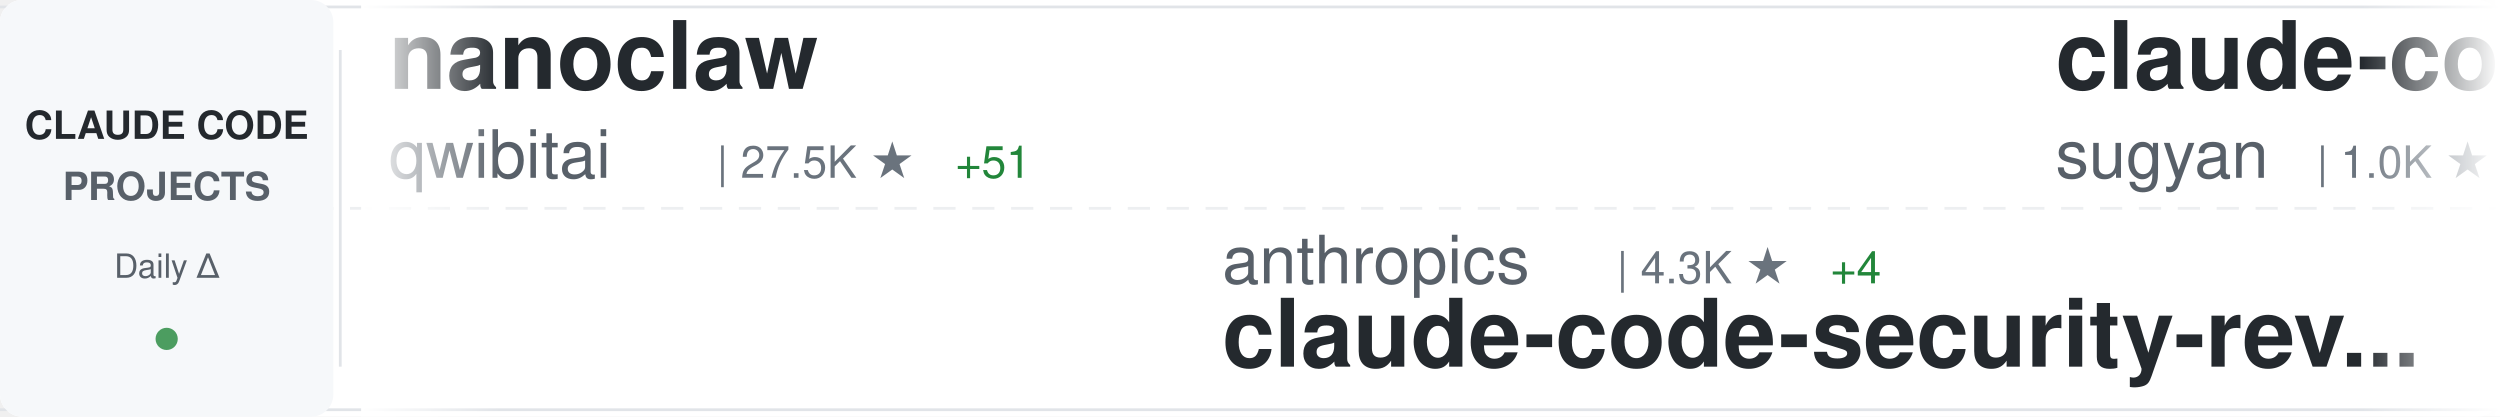
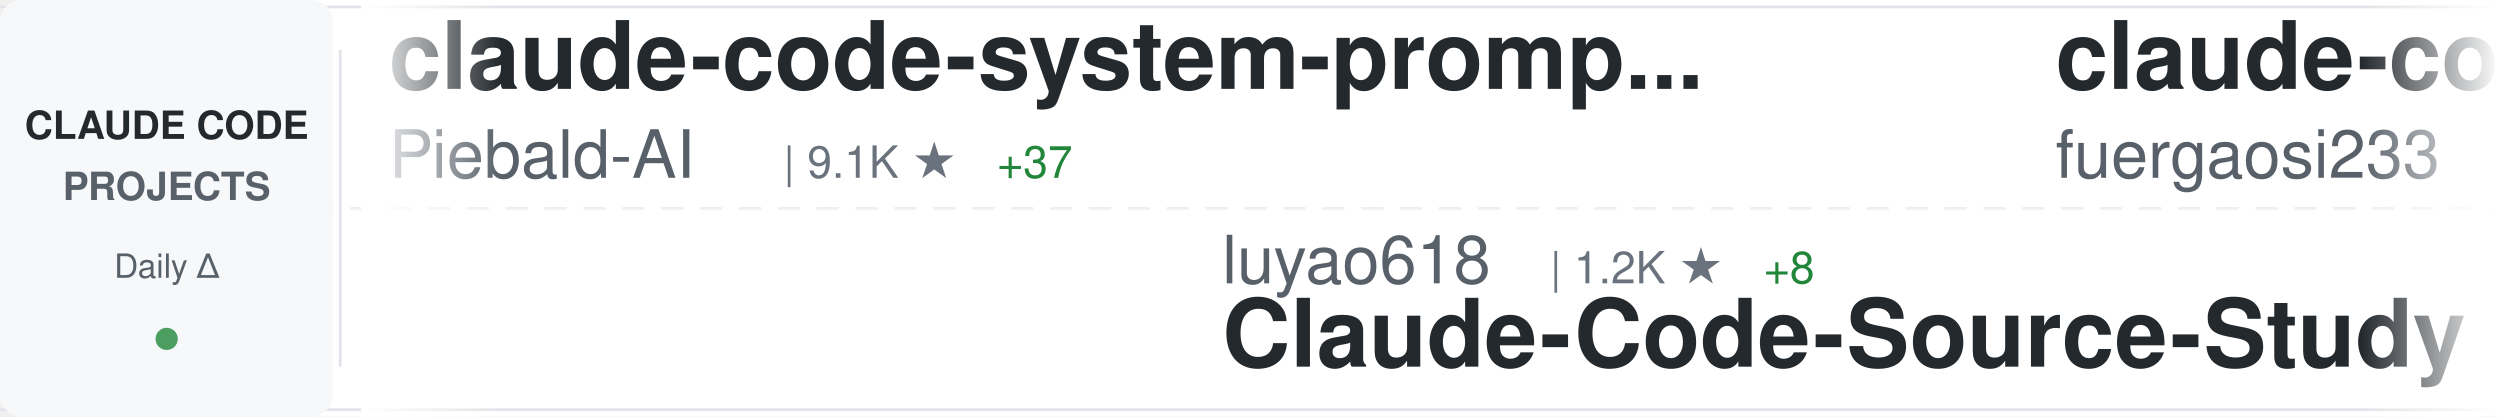
<svg xmlns="http://www.w3.org/2000/svg" width="900" height="150">
  <defs>
    <linearGradient id="awesomeLeftFade" x1="0%" y1="0%" x2="100%" y2="0%">
      <stop offset="0%" style="stop-color:#ffffff;stop-opacity:1" />
      <stop offset="100%" style="stop-color:#ffffff;stop-opacity:0" />
    </linearGradient>
    <linearGradient id="awesomeRightFade" x1="0%" y1="0%" x2="100%" y2="0%">
      <stop offset="0%" style="stop-color:#ffffff;stop-opacity:0" />
      <stop offset="100%" style="stop-color:#ffffff;stop-opacity:1" />
    </linearGradient>
  </defs>
  <rect width="900" height="150" fill="#ffffff" rx="8" />
  <rect x="0" y="2" width="900" height="1" fill="#e1e4e8" />
  <rect x="0" y="147" width="900" height="1" fill="#e1e4e8" />
  <line x1="0" y1="75" x2="900" y2="75" stroke="#e1e4e8" stroke-width="1" stroke-dasharray="8 6" opacity="0.6" />
  <rect x="0" y="0" width="120" height="150" fill="#f6f8fa" rx="8" />
  <text x="60" y="50" font-family="-apple-system, BlinkMacSystemFont, 'Segoe UI', Helvetica, Arial, sans-serif" font-size="14" font-weight="600" fill="#24292e" text-anchor="middle">CLAUDE CODE</text>
  <text x="60" y="72" font-family="-apple-system, BlinkMacSystemFont, 'Segoe UI', Helvetica, Arial, sans-serif" font-size="14" font-weight="600" fill="#586069" text-anchor="middle">PROJECTS</text>
  <text x="60" y="100" font-family="-apple-system, BlinkMacSystemFont, 'Segoe UI', Helvetica, Arial, sans-serif" font-size="12" font-weight="500" fill="#586069" text-anchor="middle">Daily Δ</text>
  <circle cx="60" cy="122" r="4" fill="#22863a" opacity="0.8" />
  <rect x="122" y="18" width="1" height="114" fill="#e1e4e8" />
  <clipPath id="awesomeTickerClip">
    <rect x="130" y="0" width="770" height="150" />
  </clipPath>
  <g clip-path="url(#awesomeTickerClip)">
    <g id="awesomeTickerItems">
      <animateTransform attributeName="transform" attributeType="XML" type="translate" from="0 0" to="-3000 0" dur="54s" repeatCount="indefinite" />
      <g transform="translate(0, 0)">
-         <text x="140" y="32" font-family="-apple-system, BlinkMacSystemFont, 'Segoe UI', Helvetica, Arial, sans-serif" font-size="34" font-weight="600" fill="#24292e">nanoclaw</text>
-         <text x="140" y="64" font-family="-apple-system, BlinkMacSystemFont, 'Segoe UI', Helvetica, Arial, sans-serif" font-size="24" font-weight="400" fill="#586069">qwibitai</text>
-         <text x="258" y="64" font-family="-apple-system, BlinkMacSystemFont, 'Segoe UI', Helvetica, Arial, sans-serif" font-size="16" font-weight="500" fill="#6a737d">| 27.5K ★</text>
-         <text x="344" y="64" font-family="-apple-system, BlinkMacSystemFont, 'Segoe UI', Helvetica, Arial, sans-serif" font-size="16" font-weight="500" fill="#22863a"> +51</text>
+         <text x="140" y="32" font-family="-apple-system, BlinkMacSystemFont, 'Segoe UI', Helvetica, Arial, sans-serif" font-size="34" font-weight="600" fill="#24292e">claude-code-system-promp...</text>
+         <text x="140" y="64" font-family="-apple-system, BlinkMacSystemFont, 'Segoe UI', Helvetica, Arial, sans-serif" font-size="24" font-weight="400" fill="#586069">Piebald-AI</text>
+         <text x="282" y="64" font-family="-apple-system, BlinkMacSystemFont, 'Segoe UI', Helvetica, Arial, sans-serif" font-size="16" font-weight="500" fill="#6a737d">| 9.1K ★</text>
+         <text x="359" y="64" font-family="-apple-system, BlinkMacSystemFont, 'Segoe UI', Helvetica, Arial, sans-serif" font-size="16" font-weight="500" fill="#22863a"> +37</text>
      </g>
      <g transform="translate(300, 0)">
-         <text x="140" y="102" font-family="-apple-system, BlinkMacSystemFont, 'Segoe UI', Helvetica, Arial, sans-serif" font-size="24" font-weight="400" fill="#586069">anthropics</text>
-         <text x="282" y="102" font-family="-apple-system, BlinkMacSystemFont, 'Segoe UI', Helvetica, Arial, sans-serif" font-size="16" font-weight="500" fill="#6a737d">| 4.3K ★</text>
-         <text x="359" y="102" font-family="-apple-system, BlinkMacSystemFont, 'Segoe UI', Helvetica, Arial, sans-serif" font-size="16" font-weight="500" fill="#22863a"> +4</text>
-         <text x="140" y="132" font-family="-apple-system, BlinkMacSystemFont, 'Segoe UI', Helvetica, Arial, sans-serif" font-size="34" font-weight="600" fill="#24292e">claude-code-security-rev...</text>
+         <text x="140" y="102" font-family="-apple-system, BlinkMacSystemFont, 'Segoe UI', Helvetica, Arial, sans-serif" font-size="24" font-weight="400" fill="#586069">luyao618</text>
+         <text x="258" y="102" font-family="-apple-system, BlinkMacSystemFont, 'Segoe UI', Helvetica, Arial, sans-serif" font-size="16" font-weight="500" fill="#6a737d">| 1.2K ★</text>
+         <text x="335" y="102" font-family="-apple-system, BlinkMacSystemFont, 'Segoe UI', Helvetica, Arial, sans-serif" font-size="16" font-weight="500" fill="#22863a"> +8</text>
+         <text x="140" y="132" font-family="-apple-system, BlinkMacSystemFont, 'Segoe UI', Helvetica, Arial, sans-serif" font-size="34" font-weight="600" fill="#24292e">Claude-Code-Source-Study</text>
      </g>
      <g transform="translate(600, 0)">
-         <text x="140" y="32" font-family="-apple-system, BlinkMacSystemFont, 'Segoe UI', Helvetica, Arial, sans-serif" font-size="34" font-weight="600" fill="#24292e">claude-code-webui</text>
-         <text x="140" y="64" font-family="-apple-system, BlinkMacSystemFont, 'Segoe UI', Helvetica, Arial, sans-serif" font-size="24" font-weight="400" fill="#586069">sugyan</text>
-         <text x="234" y="64" font-family="-apple-system, BlinkMacSystemFont, 'Segoe UI', Helvetica, Arial, sans-serif" font-size="16" font-weight="500" fill="#6a737d">| 1.0K ★</text>
+         <text x="140" y="32" font-family="-apple-system, BlinkMacSystemFont, 'Segoe UI', Helvetica, Arial, sans-serif" font-size="34" font-weight="600" fill="#24292e">claude-code-proxy</text>
+         <text x="140" y="64" font-family="-apple-system, BlinkMacSystemFont, 'Segoe UI', Helvetica, Arial, sans-serif" font-size="24" font-weight="400" fill="#586069">fuergaosi233</text>
+         <text x="306" y="64" font-family="-apple-system, BlinkMacSystemFont, 'Segoe UI', Helvetica, Arial, sans-serif" font-size="16" font-weight="500" fill="#6a737d">| 2.5K ★</text>
+         <text x="383" y="64" font-family="-apple-system, BlinkMacSystemFont, 'Segoe UI', Helvetica, Arial, sans-serif" font-size="16" font-weight="500" fill="#22863a"> +8</text>
      </g>
      <g transform="translate(900, 0)">
-         <text x="140" y="102" font-family="-apple-system, BlinkMacSystemFont, 'Segoe UI', Helvetica, Arial, sans-serif" font-size="24" font-weight="400" fill="#586069">huangserva</text>
-         <text x="282" y="102" font-family="-apple-system, BlinkMacSystemFont, 'Segoe UI', Helvetica, Arial, sans-serif" font-size="16" font-weight="500" fill="#6a737d">| 554 ★</text>
-         <text x="350" y="102" font-family="-apple-system, BlinkMacSystemFont, 'Segoe UI', Helvetica, Arial, sans-serif" font-size="16" font-weight="500" fill="#22863a"> +1</text>
-         <text x="140" y="132" font-family="-apple-system, BlinkMacSystemFont, 'Segoe UI', Helvetica, Arial, sans-serif" font-size="34" font-weight="600" fill="#24292e">claude-code-cli</text>
+         <text x="140" y="102" font-family="-apple-system, BlinkMacSystemFont, 'Segoe UI', Helvetica, Arial, sans-serif" font-size="24" font-weight="400" fill="#586069">darcyegb</text>
+         <text x="258" y="102" font-family="-apple-system, BlinkMacSystemFont, 'Segoe UI', Helvetica, Arial, sans-serif" font-size="16" font-weight="500" fill="#6a737d">| 662 ★</text>
+         <text x="140" y="132" font-family="-apple-system, BlinkMacSystemFont, 'Segoe UI', Helvetica, Arial, sans-serif" font-size="34" font-weight="600" fill="#24292e">ClaudeCodeAgents</text>
      </g>
      <g transform="translate(1200, 0)">
-         <text x="140" y="32" font-family="-apple-system, BlinkMacSystemFont, 'Segoe UI', Helvetica, Arial, sans-serif" font-size="34" font-weight="600" fill="#24292e">edmunds-claude-code</text>
-         <text x="140" y="64" font-family="-apple-system, BlinkMacSystemFont, 'Segoe UI', Helvetica, Arial, sans-serif" font-size="24" font-weight="400" fill="#586069">edmund-io</text>
-         <text x="270" y="64" font-family="-apple-system, BlinkMacSystemFont, 'Segoe UI', Helvetica, Arial, sans-serif" font-size="16" font-weight="500" fill="#6a737d">| 1.4K ★</text>
-         <text x="347" y="64" font-family="-apple-system, BlinkMacSystemFont, 'Segoe UI', Helvetica, Arial, sans-serif" font-size="16" font-weight="500" fill="#22863a"> +1</text>
+         <text x="140" y="32" font-family="-apple-system, BlinkMacSystemFont, 'Segoe UI', Helvetica, Arial, sans-serif" font-size="34" font-weight="600" fill="#24292e">claude-code-security-rev...</text>
+         <text x="140" y="64" font-family="-apple-system, BlinkMacSystemFont, 'Segoe UI', Helvetica, Arial, sans-serif" font-size="24" font-weight="400" fill="#586069">anthropics</text>
+         <text x="282" y="64" font-family="-apple-system, BlinkMacSystemFont, 'Segoe UI', Helvetica, Arial, sans-serif" font-size="16" font-weight="500" fill="#6a737d">| 4.3K ★</text>
+         <text x="359" y="64" font-family="-apple-system, BlinkMacSystemFont, 'Segoe UI', Helvetica, Arial, sans-serif" font-size="16" font-weight="500" fill="#22863a"> +5</text>
      </g>
      <g transform="translate(1500, 0)">
-         <text x="140" y="102" font-family="-apple-system, BlinkMacSystemFont, 'Segoe UI', Helvetica, Arial, sans-serif" font-size="24" font-weight="400" fill="#586069">slopus</text>
-         <text x="234" y="102" font-family="-apple-system, BlinkMacSystemFont, 'Segoe UI', Helvetica, Arial, sans-serif" font-size="16" font-weight="500" fill="#6a737d">| 18.7K ★</text>
-         <text x="320" y="102" font-family="-apple-system, BlinkMacSystemFont, 'Segoe UI', Helvetica, Arial, sans-serif" font-size="16" font-weight="500" fill="#22863a"> +66</text>
-         <text x="140" y="132" font-family="-apple-system, BlinkMacSystemFont, 'Segoe UI', Helvetica, Arial, sans-serif" font-size="34" font-weight="600" fill="#24292e">happy</text>
+         <text x="140" y="102" font-family="-apple-system, BlinkMacSystemFont, 'Segoe UI', Helvetica, Arial, sans-serif" font-size="24" font-weight="400" fill="#586069">carlvellotti</text>
+         <text x="306" y="102" font-family="-apple-system, BlinkMacSystemFont, 'Segoe UI', Helvetica, Arial, sans-serif" font-size="16" font-weight="500" fill="#6a737d">| 1.9K ★</text>
+         <text x="383" y="102" font-family="-apple-system, BlinkMacSystemFont, 'Segoe UI', Helvetica, Arial, sans-serif" font-size="16" font-weight="500" fill="#22863a"> +3</text>
+         <text x="140" y="132" font-family="-apple-system, BlinkMacSystemFont, 'Segoe UI', Helvetica, Arial, sans-serif" font-size="34" font-weight="600" fill="#24292e">claude-code-pm-course</text>
      </g>
      <g transform="translate(1800, 0)">
-         <text x="140" y="32" font-family="-apple-system, BlinkMacSystemFont, 'Segoe UI', Helvetica, Arial, sans-serif" font-size="34" font-weight="600" fill="#24292e">claude-code-book</text>
-         <text x="140" y="64" font-family="-apple-system, BlinkMacSystemFont, 'Segoe UI', Helvetica, Arial, sans-serif" font-size="24" font-weight="400" fill="#586069">lintsinghua</text>
-         <text x="294" y="64" font-family="-apple-system, BlinkMacSystemFont, 'Segoe UI', Helvetica, Arial, sans-serif" font-size="16" font-weight="500" fill="#6a737d">| 2.8K ★</text>
-         <text x="371" y="64" font-family="-apple-system, BlinkMacSystemFont, 'Segoe UI', Helvetica, Arial, sans-serif" font-size="16" font-weight="500" fill="#22863a"> +13</text>
+         <text x="140" y="32" font-family="-apple-system, BlinkMacSystemFont, 'Segoe UI', Helvetica, Arial, sans-serif" font-size="34" font-weight="600" fill="#24292e">claude-code-reverse</text>
+         <text x="140" y="64" font-family="-apple-system, BlinkMacSystemFont, 'Segoe UI', Helvetica, Arial, sans-serif" font-size="24" font-weight="400" fill="#586069">Yuyz0112</text>
+         <text x="258" y="64" font-family="-apple-system, BlinkMacSystemFont, 'Segoe UI', Helvetica, Arial, sans-serif" font-size="16" font-weight="500" fill="#6a737d">| 2.4K ★</text>
+         <text x="335" y="64" font-family="-apple-system, BlinkMacSystemFont, 'Segoe UI', Helvetica, Arial, sans-serif" font-size="16" font-weight="500" fill="#22863a"> +2</text>
      </g>
      <g transform="translate(2100, 0)">
        <text x="140" y="102" font-family="-apple-system, BlinkMacSystemFont, 'Segoe UI', Helvetica, Arial, sans-serif" font-size="24" font-weight="400" fill="#586069">anthropics</text>
-         <text x="282" y="102" font-family="-apple-system, BlinkMacSystemFont, 'Segoe UI', Helvetica, Arial, sans-serif" font-size="16" font-weight="500" fill="#6a737d">| 7.2K ★</text>
-         <text x="359" y="102" font-family="-apple-system, BlinkMacSystemFont, 'Segoe UI', Helvetica, Arial, sans-serif" font-size="16" font-weight="500" fill="#22863a"> +16</text>
-         <text x="140" y="132" font-family="-apple-system, BlinkMacSystemFont, 'Segoe UI', Helvetica, Arial, sans-serif" font-size="34" font-weight="600" fill="#24292e">claude-code-action</text>
+         <text x="282" y="102" font-family="-apple-system, BlinkMacSystemFont, 'Segoe UI', Helvetica, Arial, sans-serif" font-size="16" font-weight="500" fill="#6a737d">| 17.3K ★</text>
+         <text x="368" y="102" font-family="-apple-system, BlinkMacSystemFont, 'Segoe UI', Helvetica, Arial, sans-serif" font-size="16" font-weight="500" fill="#22863a"> +64</text>
+         <text x="140" y="132" font-family="-apple-system, BlinkMacSystemFont, 'Segoe UI', Helvetica, Arial, sans-serif" font-size="34" font-weight="600" fill="#24292e">claude-plugins-official</text>
      </g>
      <g transform="translate(2400, 0)">
-         <text x="140" y="32" font-family="-apple-system, BlinkMacSystemFont, 'Segoe UI', Helvetica, Arial, sans-serif" font-size="34" font-weight="600" fill="#24292e">CLIProxyAPI</text>
-         <text x="140" y="64" font-family="-apple-system, BlinkMacSystemFont, 'Segoe UI', Helvetica, Arial, sans-serif" font-size="24" font-weight="400" fill="#586069">router-for-me</text>
-         <text x="318" y="64" font-family="-apple-system, BlinkMacSystemFont, 'Segoe UI', Helvetica, Arial, sans-serif" font-size="16" font-weight="500" fill="#6a737d">| 27.2K ★</text>
-         <text x="404" y="64" font-family="-apple-system, BlinkMacSystemFont, 'Segoe UI', Helvetica, Arial, sans-serif" font-size="16" font-weight="500" fill="#22863a"> +193</text>
+         <text x="140" y="32" font-family="-apple-system, BlinkMacSystemFont, 'Segoe UI', Helvetica, Arial, sans-serif" font-size="34" font-weight="600" fill="#24292e">learn-claude-code</text>
+         <text x="140" y="64" font-family="-apple-system, BlinkMacSystemFont, 'Segoe UI', Helvetica, Arial, sans-serif" font-size="24" font-weight="400" fill="#586069">shareAI-lab</text>
+         <text x="294" y="64" font-family="-apple-system, BlinkMacSystemFont, 'Segoe UI', Helvetica, Arial, sans-serif" font-size="16" font-weight="500" fill="#6a737d">| 54.8K ★</text>
+         <text x="380" y="64" font-family="-apple-system, BlinkMacSystemFont, 'Segoe UI', Helvetica, Arial, sans-serif" font-size="16" font-weight="500" fill="#22863a"> +188</text>
      </g>
      <g transform="translate(2700, 0)">
-         <text x="140" y="102" font-family="-apple-system, BlinkMacSystemFont, 'Segoe UI', Helvetica, Arial, sans-serif" font-size="24" font-weight="400" fill="#586069">ChrisWiles</text>
-         <text x="282" y="102" font-family="-apple-system, BlinkMacSystemFont, 'Segoe UI', Helvetica, Arial, sans-serif" font-size="16" font-weight="500" fill="#6a737d">| 5.8K ★</text>
-         <text x="359" y="102" font-family="-apple-system, BlinkMacSystemFont, 'Segoe UI', Helvetica, Arial, sans-serif" font-size="16" font-weight="500" fill="#22863a"> +4</text>
-         <text x="140" y="132" font-family="-apple-system, BlinkMacSystemFont, 'Segoe UI', Helvetica, Arial, sans-serif" font-size="34" font-weight="600" fill="#24292e">claude-code-showcase</text>
+         <text x="140" y="102" font-family="-apple-system, BlinkMacSystemFont, 'Segoe UI', Helvetica, Arial, sans-serif" font-size="24" font-weight="400" fill="#586069">router-for-me</text>
+         <text x="318" y="102" font-family="-apple-system, BlinkMacSystemFont, 'Segoe UI', Helvetica, Arial, sans-serif" font-size="16" font-weight="500" fill="#6a737d">| 27.3K ★</text>
+         <text x="404" y="102" font-family="-apple-system, BlinkMacSystemFont, 'Segoe UI', Helvetica, Arial, sans-serif" font-size="16" font-weight="500" fill="#22863a"> +184</text>
+         <text x="140" y="132" font-family="-apple-system, BlinkMacSystemFont, 'Segoe UI', Helvetica, Arial, sans-serif" font-size="34" font-weight="600" fill="#24292e">CLIProxyAPI</text>
      </g>
      <g transform="translate(3000, 0)">
-         <text x="140" y="32" font-family="-apple-system, BlinkMacSystemFont, 'Segoe UI', Helvetica, Arial, sans-serif" font-size="34" font-weight="600" fill="#24292e">nanoclaw</text>
-         <text x="140" y="64" font-family="-apple-system, BlinkMacSystemFont, 'Segoe UI', Helvetica, Arial, sans-serif" font-size="24" font-weight="400" fill="#586069">qwibitai</text>
-         <text x="258" y="64" font-family="-apple-system, BlinkMacSystemFont, 'Segoe UI', Helvetica, Arial, sans-serif" font-size="16" font-weight="500" fill="#6a737d">| 27.5K ★</text>
-         <text x="344" y="64" font-family="-apple-system, BlinkMacSystemFont, 'Segoe UI', Helvetica, Arial, sans-serif" font-size="16" font-weight="500" fill="#22863a"> +51</text>
+         <text x="140" y="32" font-family="-apple-system, BlinkMacSystemFont, 'Segoe UI', Helvetica, Arial, sans-serif" font-size="34" font-weight="600" fill="#24292e">claude-code-system-promp...</text>
+         <text x="140" y="64" font-family="-apple-system, BlinkMacSystemFont, 'Segoe UI', Helvetica, Arial, sans-serif" font-size="24" font-weight="400" fill="#586069">Piebald-AI</text>
+         <text x="282" y="64" font-family="-apple-system, BlinkMacSystemFont, 'Segoe UI', Helvetica, Arial, sans-serif" font-size="16" font-weight="500" fill="#6a737d">| 9.1K ★</text>
+         <text x="359" y="64" font-family="-apple-system, BlinkMacSystemFont, 'Segoe UI', Helvetica, Arial, sans-serif" font-size="16" font-weight="500" fill="#22863a"> +37</text>
      </g>
      <g transform="translate(3300, 0)">
-         <text x="140" y="102" font-family="-apple-system, BlinkMacSystemFont, 'Segoe UI', Helvetica, Arial, sans-serif" font-size="24" font-weight="400" fill="#586069">anthropics</text>
-         <text x="282" y="102" font-family="-apple-system, BlinkMacSystemFont, 'Segoe UI', Helvetica, Arial, sans-serif" font-size="16" font-weight="500" fill="#6a737d">| 4.3K ★</text>
-         <text x="359" y="102" font-family="-apple-system, BlinkMacSystemFont, 'Segoe UI', Helvetica, Arial, sans-serif" font-size="16" font-weight="500" fill="#22863a"> +4</text>
-         <text x="140" y="132" font-family="-apple-system, BlinkMacSystemFont, 'Segoe UI', Helvetica, Arial, sans-serif" font-size="34" font-weight="600" fill="#24292e">claude-code-security-rev...</text>
+         <text x="140" y="102" font-family="-apple-system, BlinkMacSystemFont, 'Segoe UI', Helvetica, Arial, sans-serif" font-size="24" font-weight="400" fill="#586069">luyao618</text>
+         <text x="258" y="102" font-family="-apple-system, BlinkMacSystemFont, 'Segoe UI', Helvetica, Arial, sans-serif" font-size="16" font-weight="500" fill="#6a737d">| 1.2K ★</text>
+         <text x="335" y="102" font-family="-apple-system, BlinkMacSystemFont, 'Segoe UI', Helvetica, Arial, sans-serif" font-size="16" font-weight="500" fill="#22863a"> +8</text>
+         <text x="140" y="132" font-family="-apple-system, BlinkMacSystemFont, 'Segoe UI', Helvetica, Arial, sans-serif" font-size="34" font-weight="600" fill="#24292e">Claude-Code-Source-Study</text>
      </g>
      <g transform="translate(3600, 0)">
-         <text x="140" y="32" font-family="-apple-system, BlinkMacSystemFont, 'Segoe UI', Helvetica, Arial, sans-serif" font-size="34" font-weight="600" fill="#24292e">claude-code-webui</text>
-         <text x="140" y="64" font-family="-apple-system, BlinkMacSystemFont, 'Segoe UI', Helvetica, Arial, sans-serif" font-size="24" font-weight="400" fill="#586069">sugyan</text>
-         <text x="234" y="64" font-family="-apple-system, BlinkMacSystemFont, 'Segoe UI', Helvetica, Arial, sans-serif" font-size="16" font-weight="500" fill="#6a737d">| 1.0K ★</text>
+         <text x="140" y="32" font-family="-apple-system, BlinkMacSystemFont, 'Segoe UI', Helvetica, Arial, sans-serif" font-size="34" font-weight="600" fill="#24292e">claude-code-proxy</text>
+         <text x="140" y="64" font-family="-apple-system, BlinkMacSystemFont, 'Segoe UI', Helvetica, Arial, sans-serif" font-size="24" font-weight="400" fill="#586069">fuergaosi233</text>
+         <text x="306" y="64" font-family="-apple-system, BlinkMacSystemFont, 'Segoe UI', Helvetica, Arial, sans-serif" font-size="16" font-weight="500" fill="#6a737d">| 2.5K ★</text>
+         <text x="383" y="64" font-family="-apple-system, BlinkMacSystemFont, 'Segoe UI', Helvetica, Arial, sans-serif" font-size="16" font-weight="500" fill="#22863a"> +8</text>
      </g>
      <g transform="translate(3900, 0)">
-         <text x="140" y="102" font-family="-apple-system, BlinkMacSystemFont, 'Segoe UI', Helvetica, Arial, sans-serif" font-size="24" font-weight="400" fill="#586069">huangserva</text>
-         <text x="282" y="102" font-family="-apple-system, BlinkMacSystemFont, 'Segoe UI', Helvetica, Arial, sans-serif" font-size="16" font-weight="500" fill="#6a737d">| 554 ★</text>
-         <text x="350" y="102" font-family="-apple-system, BlinkMacSystemFont, 'Segoe UI', Helvetica, Arial, sans-serif" font-size="16" font-weight="500" fill="#22863a"> +1</text>
-         <text x="140" y="132" font-family="-apple-system, BlinkMacSystemFont, 'Segoe UI', Helvetica, Arial, sans-serif" font-size="34" font-weight="600" fill="#24292e">claude-code-cli</text>
+         <text x="140" y="102" font-family="-apple-system, BlinkMacSystemFont, 'Segoe UI', Helvetica, Arial, sans-serif" font-size="24" font-weight="400" fill="#586069">darcyegb</text>
+         <text x="258" y="102" font-family="-apple-system, BlinkMacSystemFont, 'Segoe UI', Helvetica, Arial, sans-serif" font-size="16" font-weight="500" fill="#6a737d">| 662 ★</text>
+         <text x="140" y="132" font-family="-apple-system, BlinkMacSystemFont, 'Segoe UI', Helvetica, Arial, sans-serif" font-size="34" font-weight="600" fill="#24292e">ClaudeCodeAgents</text>
      </g>
    </g>
  </g>
  <rect x="130" y="0" width="50" height="150" fill="url(#awesomeLeftFade)" />
  <rect x="850" y="0" width="50" height="150" fill="url(#awesomeRightFade)" />
</svg>
